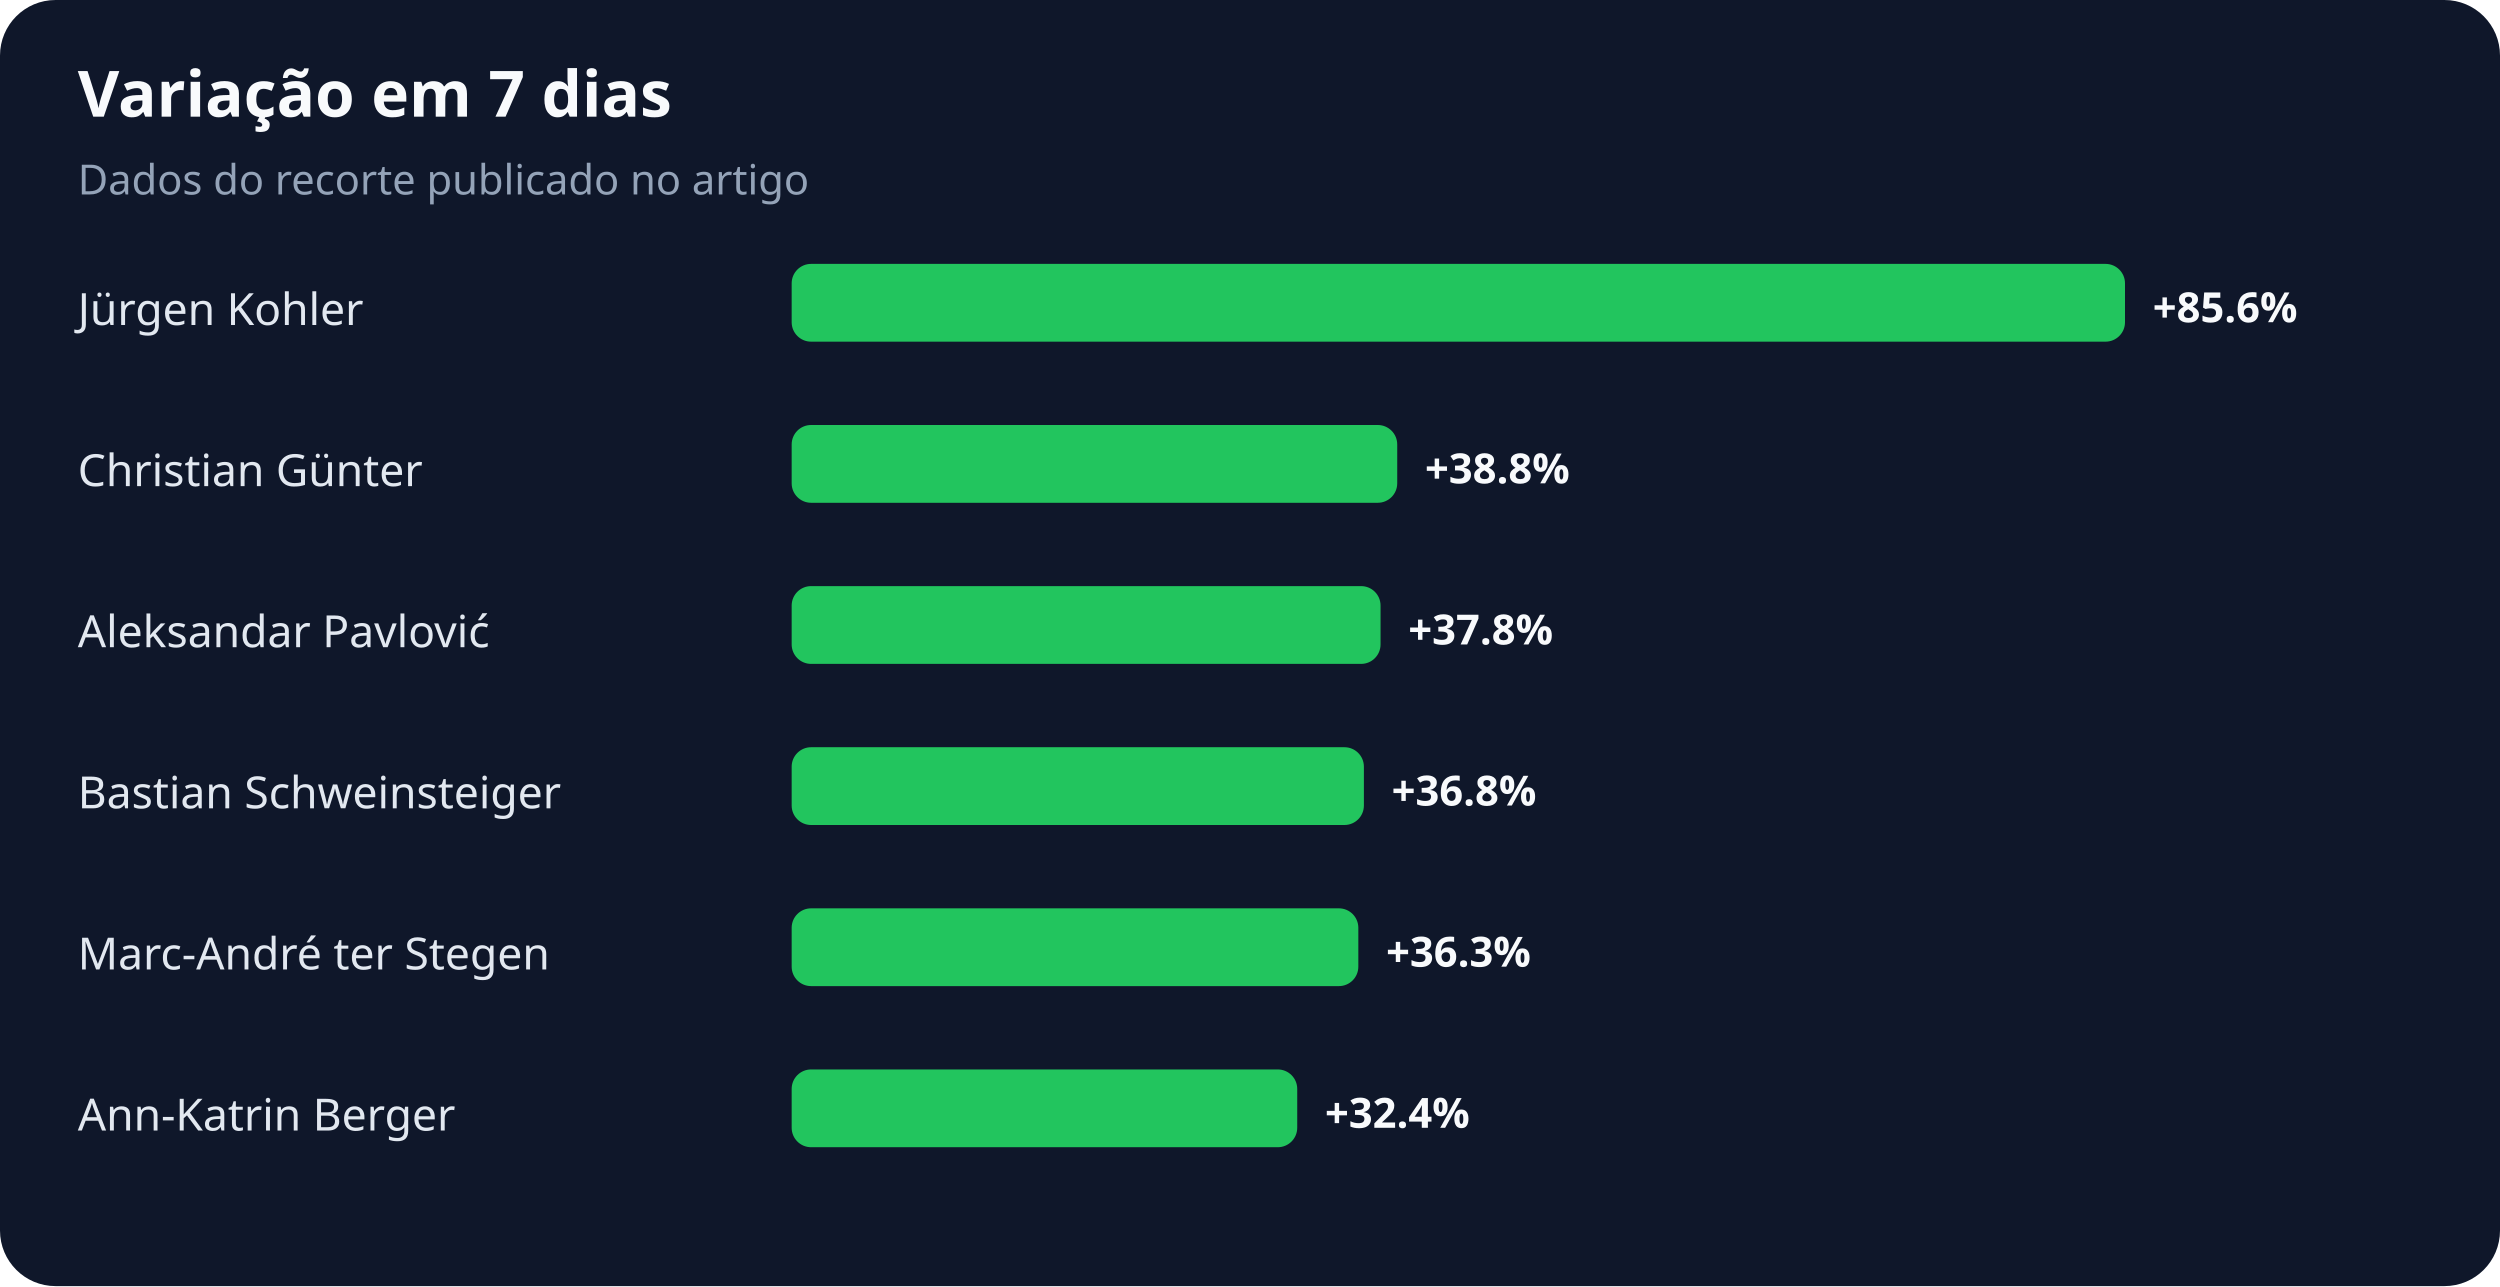
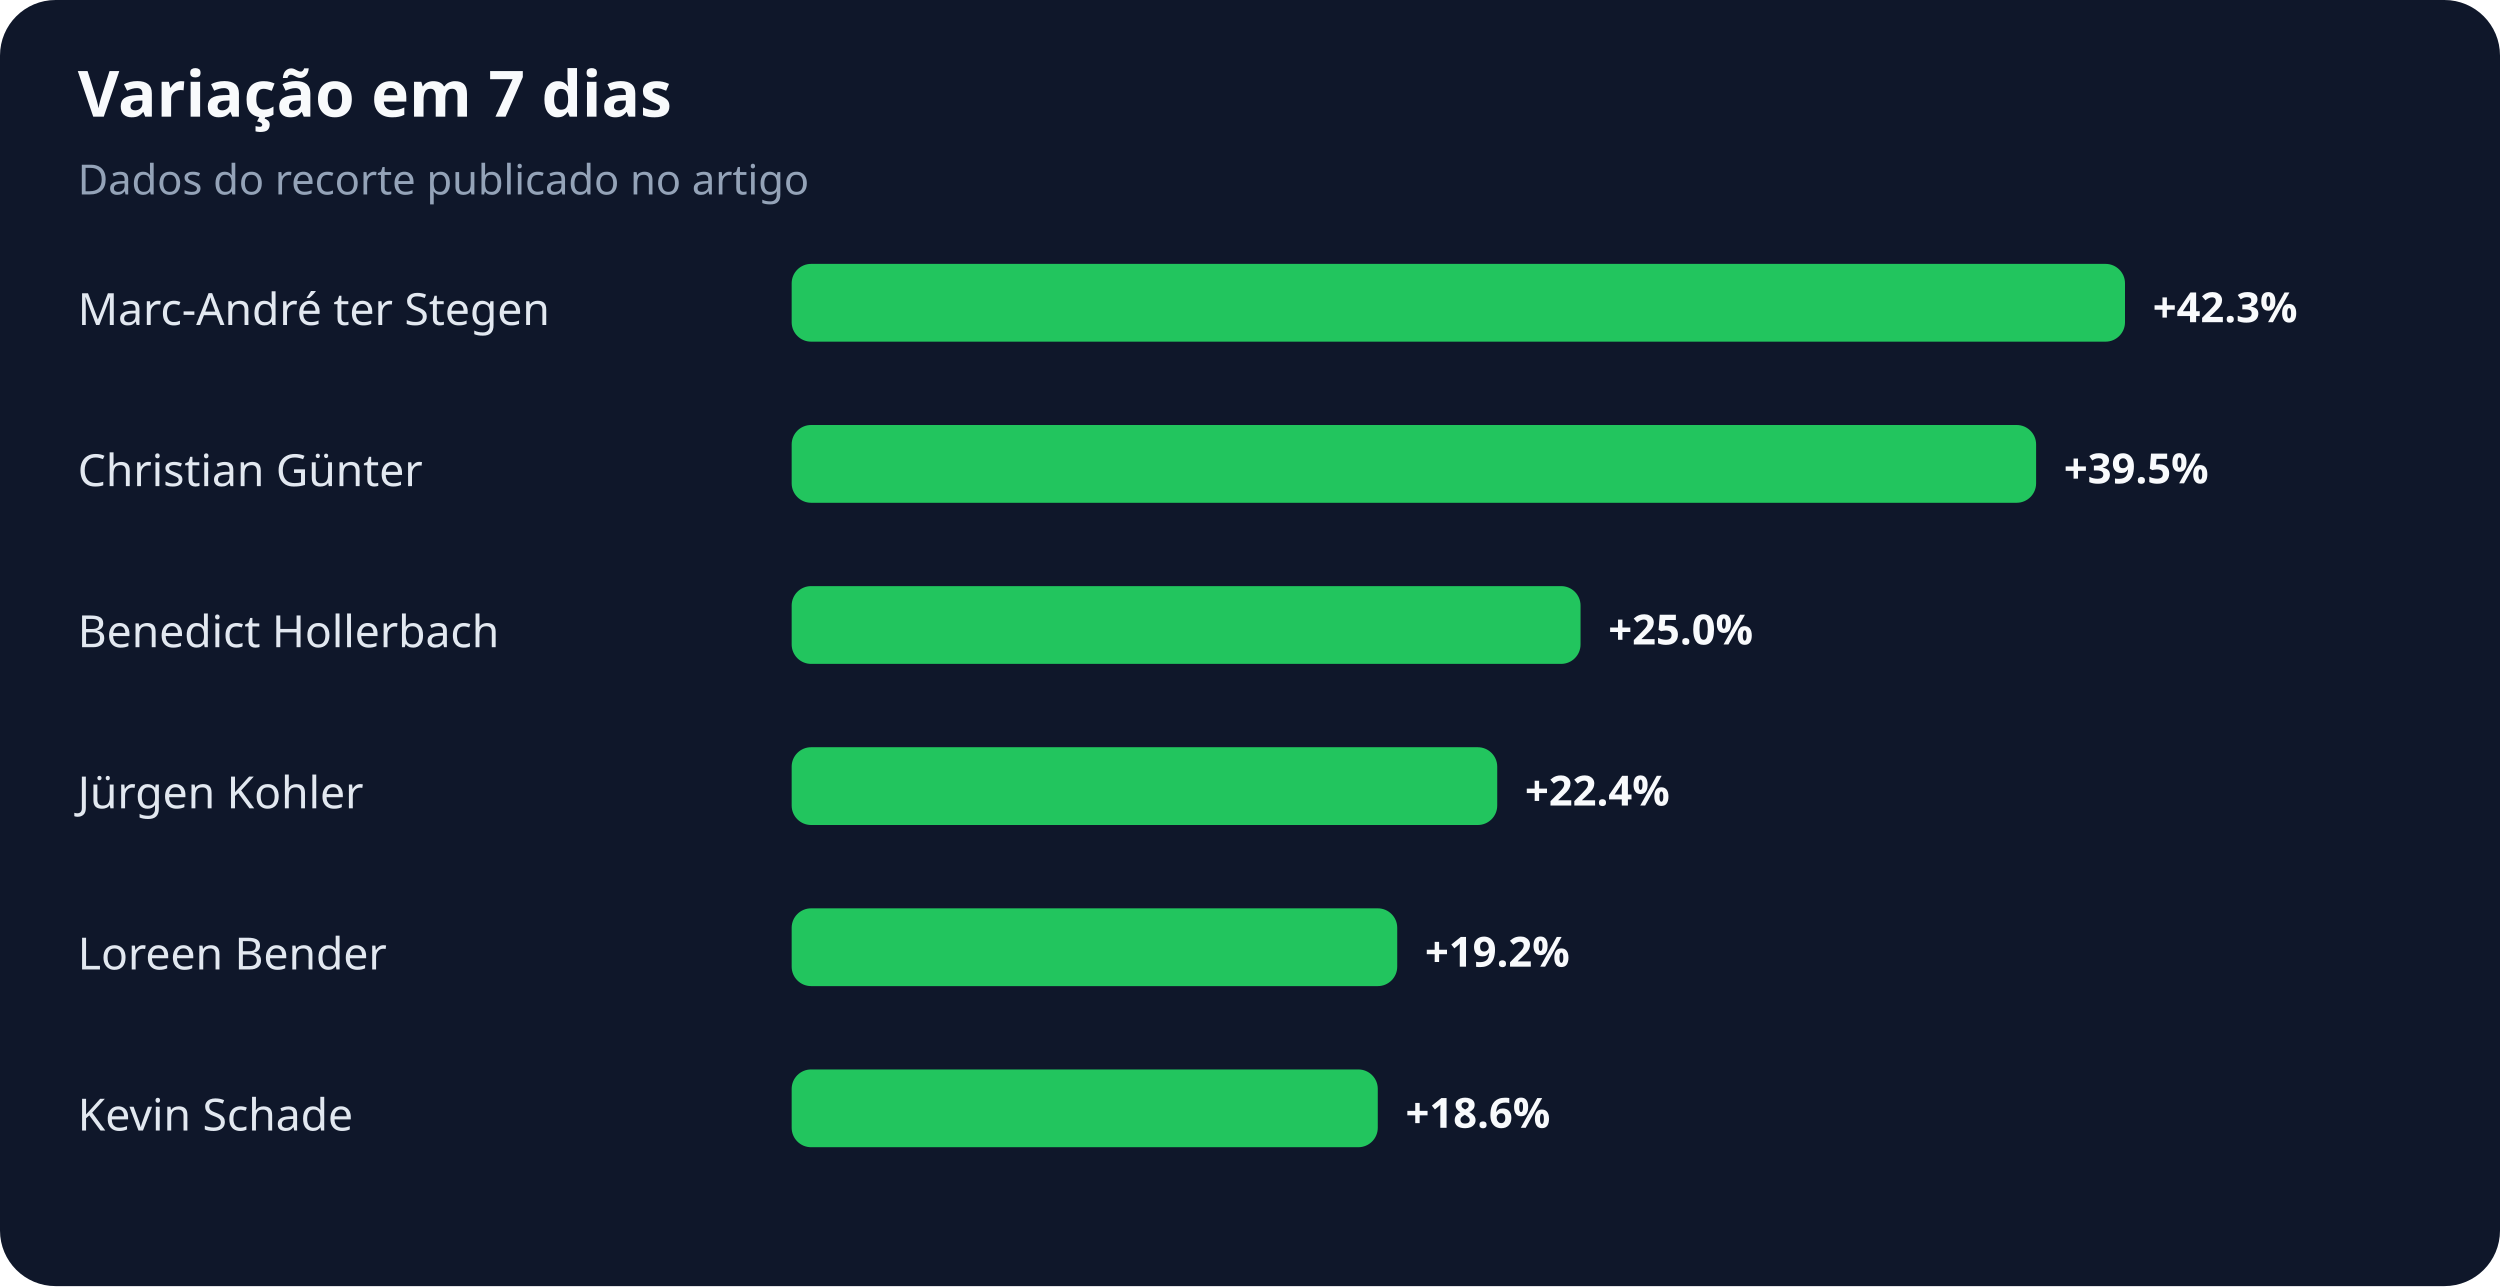
<svg xmlns="http://www.w3.org/2000/svg" width="900" height="463" viewBox="0 0 900 463" role="img" aria-labelledby="title desc">
  <rect width="100%" height="100%" rx="20" fill="#0f172a" />
  <text x="28" y="42" fill="#f8fafc" font-family="system-ui,sans-serif" font-size="23" font-weight="700">Variação em 7 dias</text>
  <text x="28" y="70" fill="#94a3b8" font-family="system-ui,sans-serif" font-size="15">Dados do recorte publicado no artigo</text>
-   <text x="28" y="117" fill="#e2e8f0" font-family="system-ui,sans-serif" font-size="16">Jürgen Kohler</text>
+   <text x="28" y="117" fill="#e2e8f0" font-family="system-ui,sans-serif" font-size="16">Marc-André ter Stegen</text>
  <rect x="285" y="95" width="480" height="28" rx="7" fill="#22c55e" />
-   <text x="775" y="116" fill="#f8fafc" font-family="system-ui,sans-serif" font-size="15" font-weight="700">+85.6%</text>
+   <text x="775" y="116" fill="#f8fafc" font-family="system-ui,sans-serif" font-size="15" font-weight="700">+42.3%</text>
  <text x="28" y="175" fill="#e2e8f0" font-family="system-ui,sans-serif" font-size="16">Christian Günter</text>
-   <rect x="285" y="153" width="218" height="28" rx="7" fill="#22c55e" />
-   <text x="513" y="174" fill="#f8fafc" font-family="system-ui,sans-serif" font-size="15" font-weight="700">+38.8%</text>
-   <text x="28" y="233" fill="#e2e8f0" font-family="system-ui,sans-serif" font-size="16">Aleksandar Pavlović</text>
-   <rect x="285" y="211" width="212" height="28" rx="7" fill="#22c55e" />
-   <text x="507" y="232" fill="#f8fafc" font-family="system-ui,sans-serif" font-size="15" font-weight="700">+37.8%</text>
-   <text x="28" y="291" fill="#e2e8f0" font-family="system-ui,sans-serif" font-size="16">Bastian Schweinsteiger</text>
-   <rect x="285" y="269" width="206" height="28" rx="7" fill="#22c55e" />
-   <text x="501" y="290" fill="#f8fafc" font-family="system-ui,sans-serif" font-size="15" font-weight="700">+36.8%</text>
-   <text x="28" y="349" fill="#e2e8f0" font-family="system-ui,sans-serif" font-size="16">Marc-André ter Stegen</text>
-   <rect x="285" y="327" width="204" height="28" rx="7" fill="#22c55e" />
-   <text x="499" y="348" fill="#f8fafc" font-family="system-ui,sans-serif" font-size="15" font-weight="700">+36.3%</text>
-   <text x="28" y="407" fill="#e2e8f0" font-family="system-ui,sans-serif" font-size="16">Ann-Katrin Berger</text>
-   <rect x="285" y="385" width="182" height="28" rx="7" fill="#22c55e" />
-   <text x="477" y="406" fill="#f8fafc" font-family="system-ui,sans-serif" font-size="15" font-weight="700">+32.4%</text>
+   <rect x="285" y="153" width="448" height="28" rx="7" fill="#22c55e" />
+   <text x="743" y="174" fill="#f8fafc" font-family="system-ui,sans-serif" font-size="15" font-weight="700">+39.5%</text>
+   <text x="28" y="233" fill="#e2e8f0" font-family="system-ui,sans-serif" font-size="16">Benedict Hollerbach</text>
+   <rect x="285" y="211" width="284" height="28" rx="7" fill="#22c55e" />
+   <text x="579" y="232" fill="#f8fafc" font-family="system-ui,sans-serif" font-size="15" font-weight="700">+25.0%</text>
+   <text x="28" y="291" fill="#e2e8f0" font-family="system-ui,sans-serif" font-size="16">Jürgen Kohler</text>
+   <rect x="285" y="269" width="254" height="28" rx="7" fill="#22c55e" />
+   <text x="549" y="290" fill="#f8fafc" font-family="system-ui,sans-serif" font-size="15" font-weight="700">+22.4%</text>
+   <text x="28" y="349" fill="#e2e8f0" font-family="system-ui,sans-serif" font-size="16">Loreen Bender</text>
+   <rect x="285" y="327" width="218" height="28" rx="7" fill="#22c55e" />
+   <text x="513" y="348" fill="#f8fafc" font-family="system-ui,sans-serif" font-size="15" font-weight="700">+19.2%</text>
+   <text x="28" y="407" fill="#e2e8f0" font-family="system-ui,sans-serif" font-size="16">Kevin Schade</text>
+   <rect x="285" y="385" width="211" height="28" rx="7" fill="#22c55e" />
+   <text x="506" y="406" fill="#f8fafc" font-family="system-ui,sans-serif" font-size="15" font-weight="700">+18.6%</text>
</svg>
